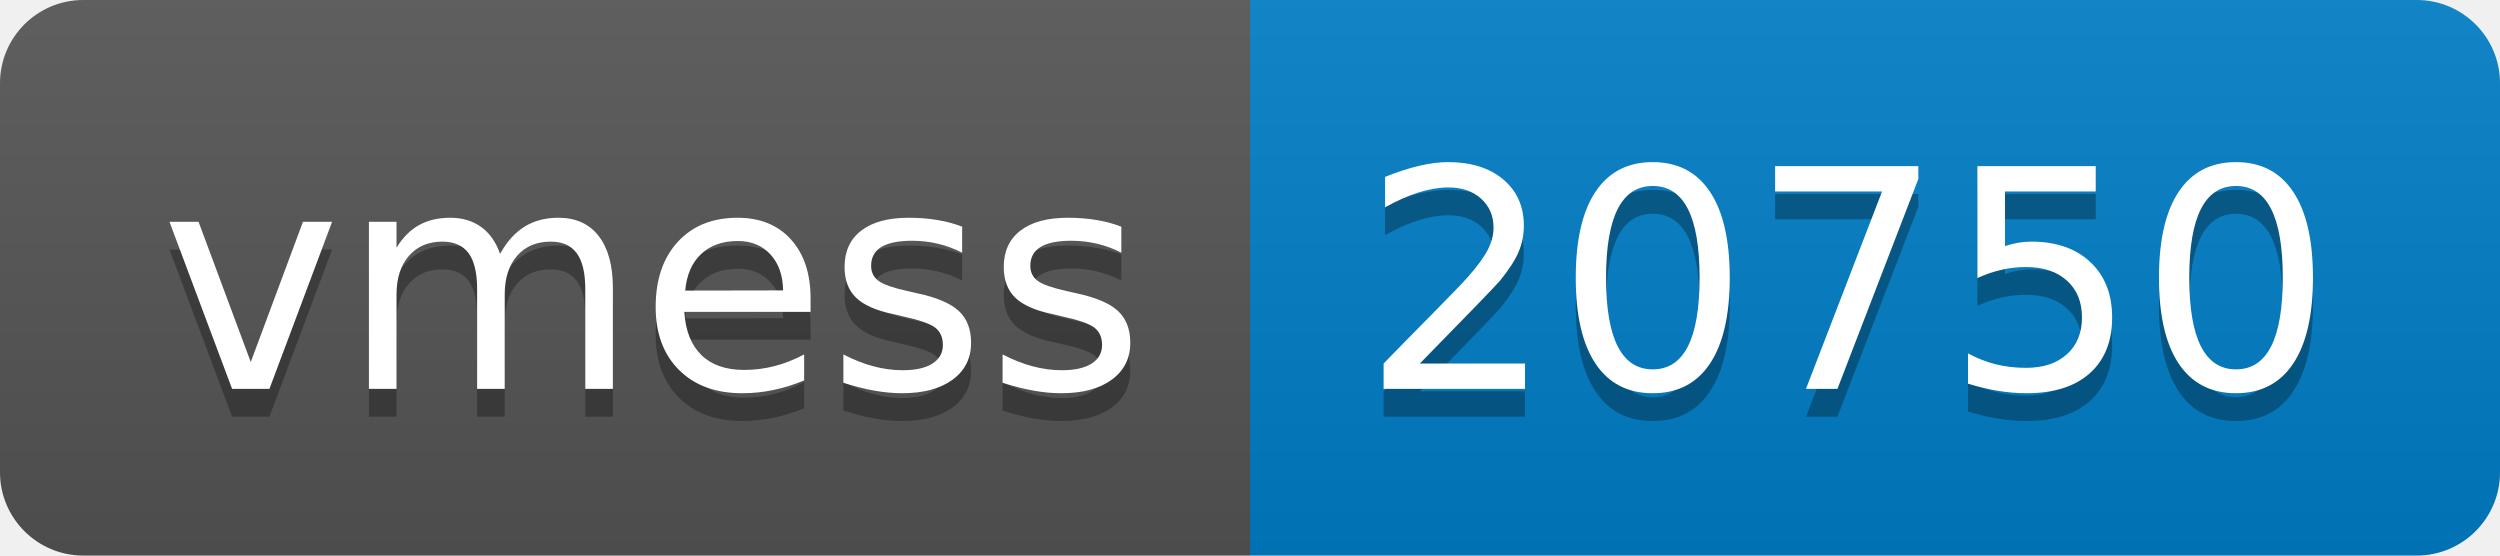
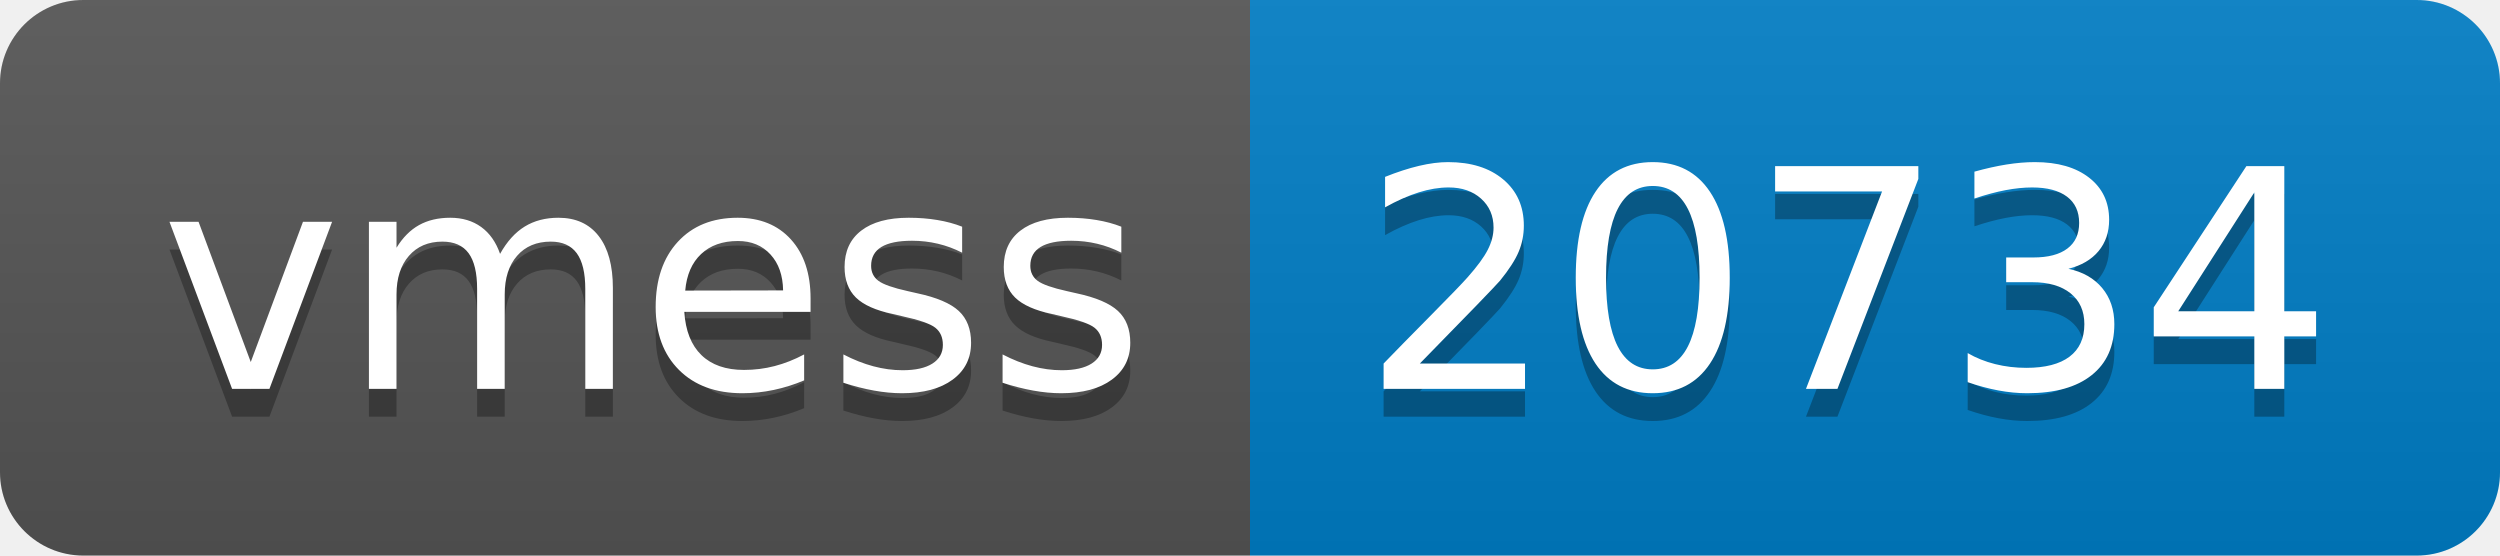
- <svg xmlns="http://www.w3.org/2000/svg" width="90" height="20" role="img" aria-label="vmess: 20750">
+ <svg xmlns="http://www.w3.org/2000/svg" width="90" height="20" role="img" aria-label="vmess: 20734">
  <linearGradient id="s" x2="0" y2="100%">
    <stop offset="0" stop-color="#bbb" stop-opacity=".1" />
    <stop offset="1" stop-opacity=".1" />
  </linearGradient>
  <clipPath id="r">
    <rect width="90" height="20" rx="3" fill="#fff" />
  </clipPath>
  <g clip-path="url(#r)">
    <rect width="45" height="20" fill="#555" />
    <rect x="45" width="45" height="20" fill="#007ec6" />
    <rect width="90" height="20" fill="url(#s)" />
  </g>
  <g fill="#fff" text-anchor="middle" font-family="Verdana,Geneva,DejaVu Sans,sans-serif" text-rendering="geometricPrecision" font-size="110">
    <text aria-hidden="true" x="235" y="150" fill="#010101" fill-opacity=".3" transform="scale(.1)" textLength="350">vmess</text>
    <text x="235" y="140" transform="scale(.1)" fill="#fff" textLength="350">vmess</text>
-     <text aria-hidden="true" x="665" y="150" fill="#010101" fill-opacity=".3" transform="scale(.1)" textLength="350">20750</text>
-     <text x="665" y="140" transform="scale(.1)" fill="#fff" textLength="350">20750</text>
+     <text aria-hidden="true" x="665" y="150" fill="#010101" fill-opacity=".3" transform="scale(.1)" textLength="350">20734</text>
+     <text x="665" y="140" transform="scale(.1)" fill="#fff" textLength="350">20734</text>
  </g>
</svg>
